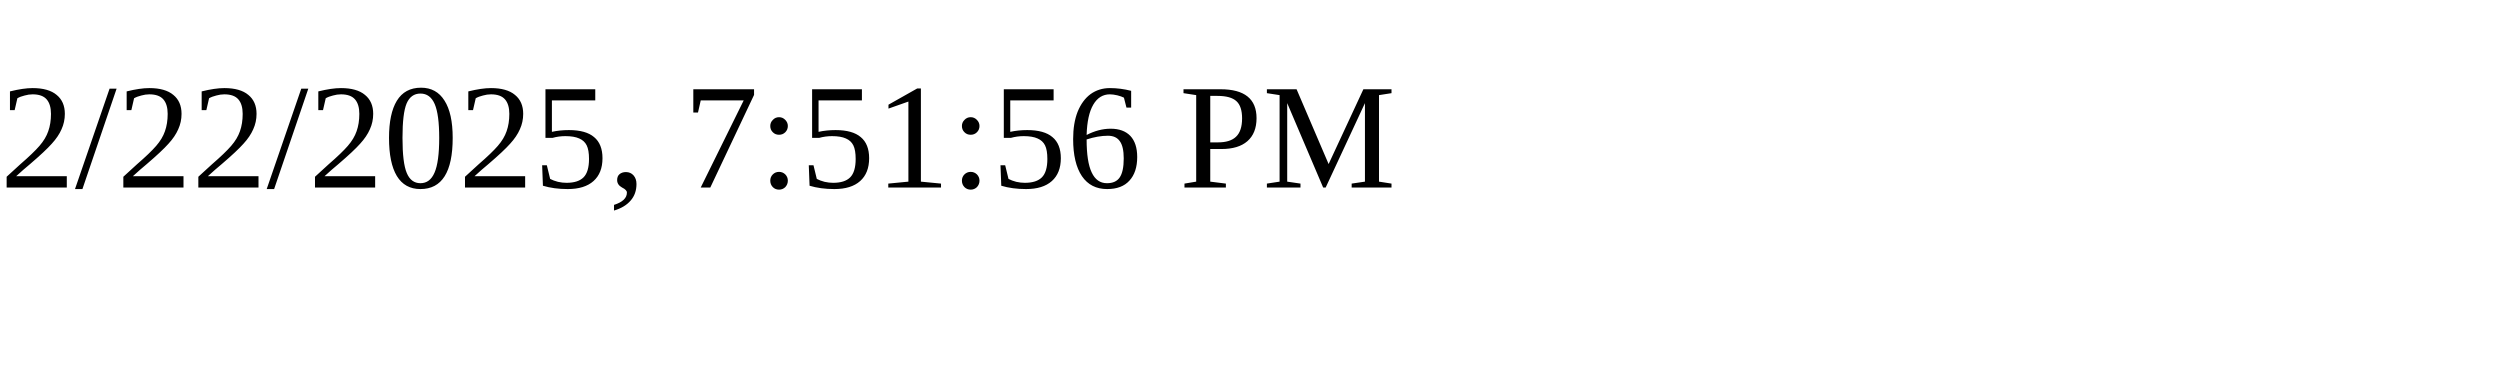
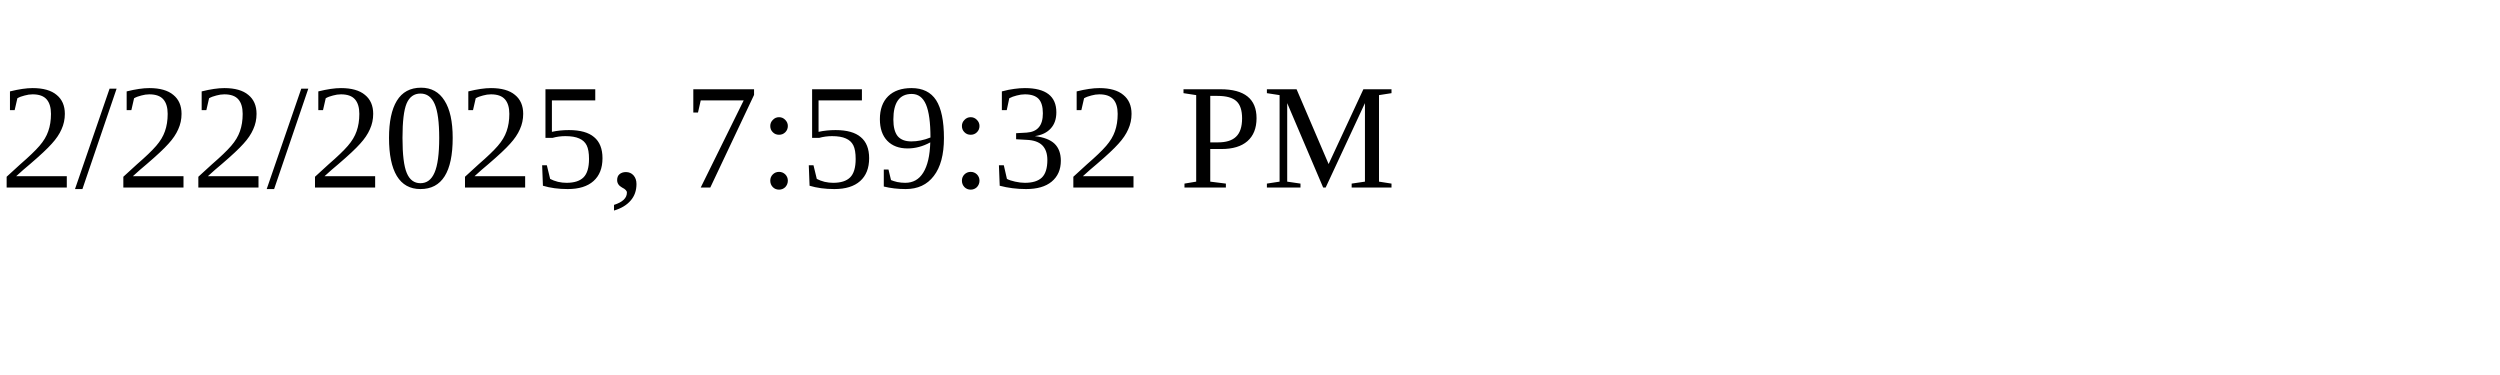
<svg xmlns="http://www.w3.org/2000/svg" height="30" width="200">
-   <text x="0" y="15">2/22/2025, 7:51:56 PM</text>
+   <text x="0" y="15">2/22/2025, 7:59:32 PM</text>
</svg>
